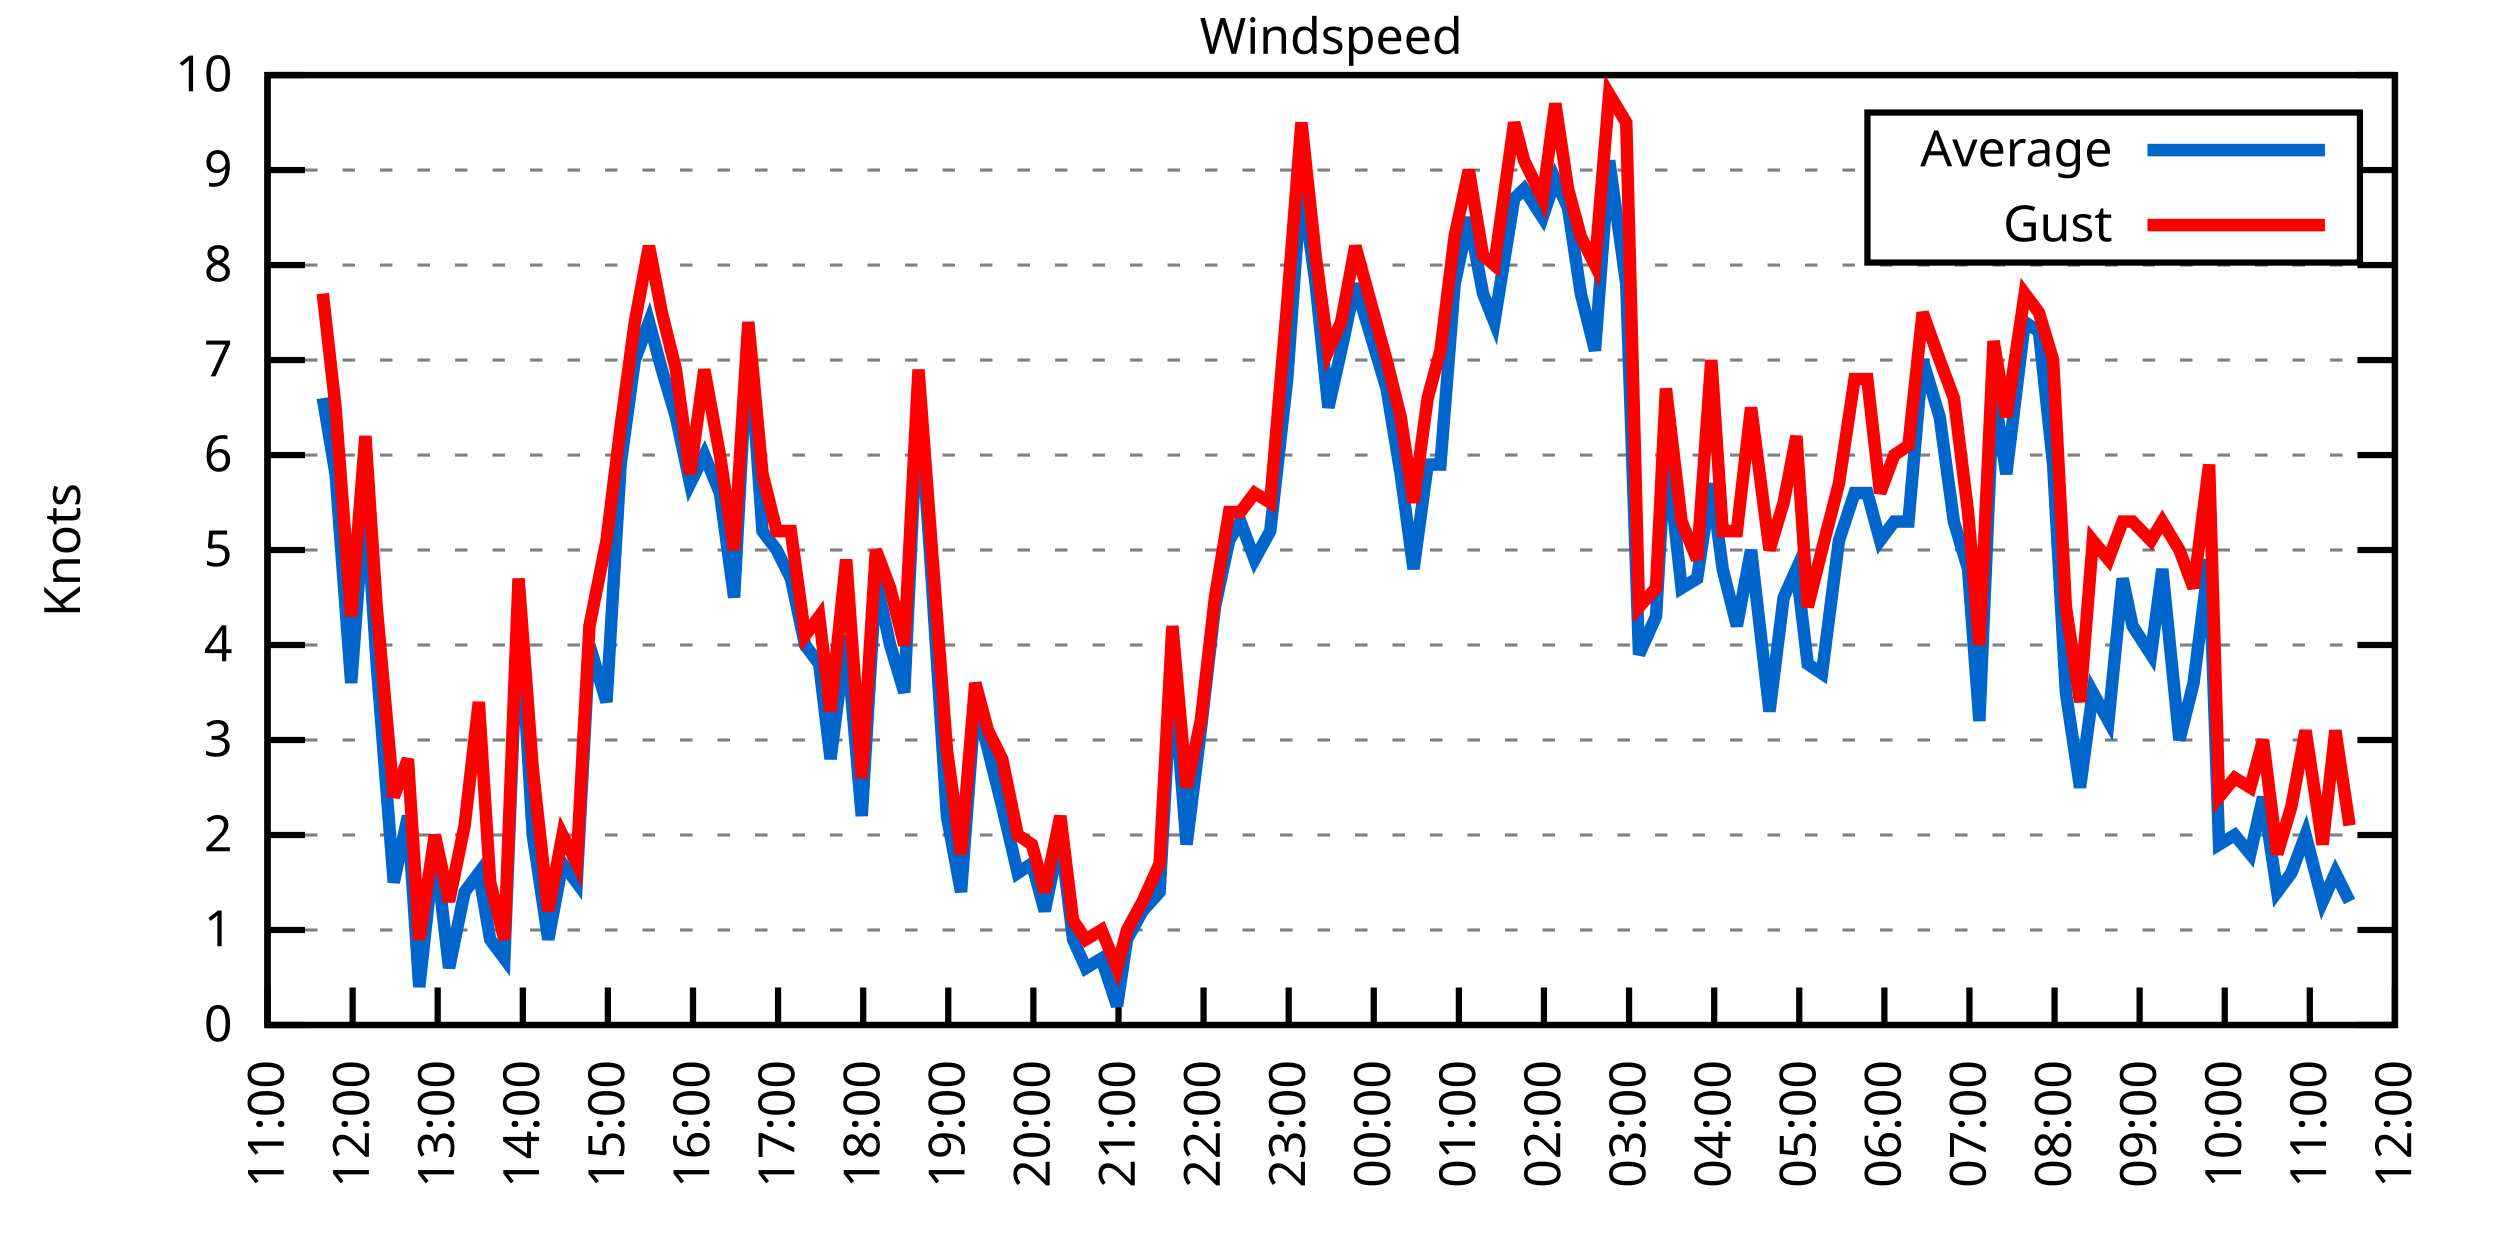
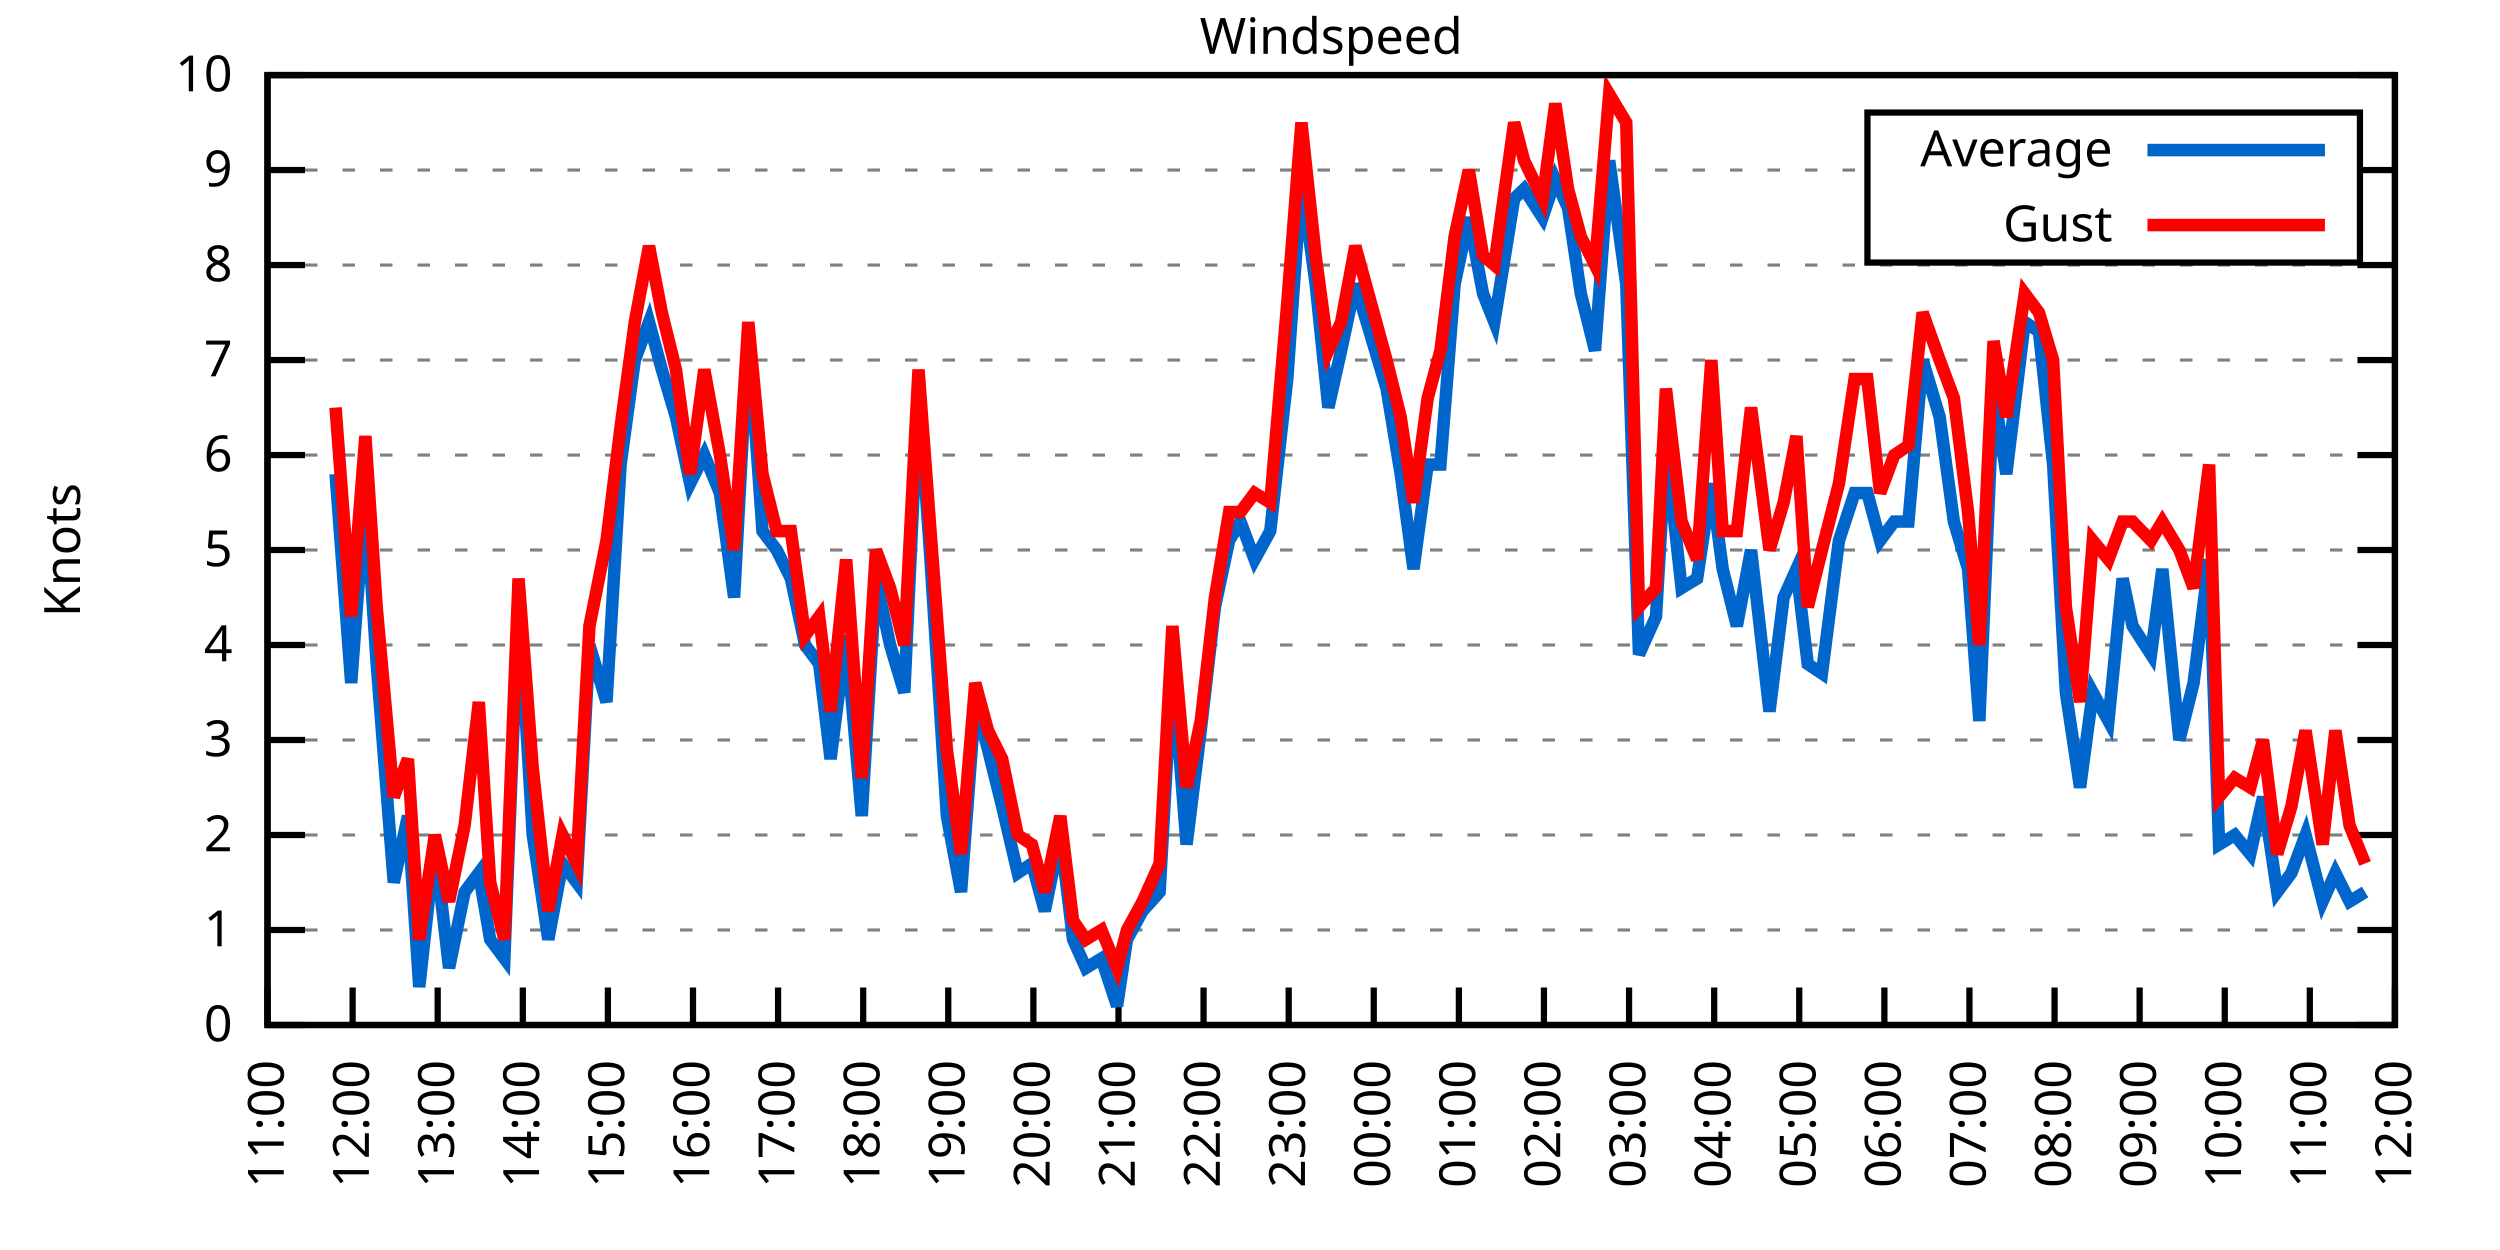
<svg xmlns="http://www.w3.org/2000/svg" xmlns:xlink="http://www.w3.org/1999/xlink" width="400" height="200" viewBox="0 0 400 200">
  <g id="gnuplot_canvas">
    <rect x="0" y="0" width="400" height="200" fill="none" />
    <defs>
      <circle id="gpDot" r="0.5" stroke-width="0.5" stroke="currentColor" />
      <path id="gpPt0" stroke-width="0.333" stroke="currentColor" d="M-1,0 h2 M0,-1 v2" />
      <path id="gpPt1" stroke-width="0.333" stroke="currentColor" d="M-1,-1 L1,1 M1,-1 L-1,1" />
      <path id="gpPt2" stroke-width="0.333" stroke="currentColor" d="M-1,0 L1,0 M0,-1 L0,1 M-1,-1 L1,1 M-1,1 L1,-1" />
      <rect id="gpPt3" stroke-width="0.333" stroke="currentColor" x="-1" y="-1" width="2" height="2" />
      <rect id="gpPt4" stroke-width="0.333" stroke="currentColor" fill="currentColor" x="-1" y="-1" width="2" height="2" />
      <circle id="gpPt5" stroke-width="0.333" stroke="currentColor" cx="0" cy="0" r="1" />
      <use xlink:href="#gpPt5" id="gpPt6" fill="currentColor" stroke="none" />
      <path id="gpPt7" stroke-width="0.333" stroke="currentColor" d="M0,-1.33 L-1.33,0.67 L1.33,0.67 z" />
      <use xlink:href="#gpPt7" id="gpPt8" fill="currentColor" stroke="none" />
      <use xlink:href="#gpPt7" id="gpPt9" stroke="currentColor" transform="rotate(180)" />
      <use xlink:href="#gpPt9" id="gpPt10" fill="currentColor" stroke="none" />
      <use xlink:href="#gpPt3" id="gpPt11" stroke="currentColor" transform="rotate(45)" />
      <use xlink:href="#gpPt11" id="gpPt12" fill="currentColor" stroke="none" />
      <path id="gpPt13" stroke-width="0.333" stroke="currentColor" d="M0,1.330 L1.265,0.411 L0.782,-1.067 L-0.782,-1.076 L-1.265,0.411 z" />
      <use xlink:href="#gpPt13" id="gpPt14" fill="currentColor" stroke="none" />
      <filter id="textbox" filterUnits="objectBoundingBox" x="0" y="0" height="1" width="1">
        <feFlood flood-color="white" flood-opacity="1" result="bgnd" />
        <feComposite in="SourceGraphic" in2="bgnd" operator="atop" />
      </filter>
      <filter id="greybox" filterUnits="objectBoundingBox" x="0" y="0" height="1" width="1">
        <feFlood flood-color="lightgrey" flood-opacity="1" result="grey" />
        <feComposite in="SourceGraphic" in2="grey" operator="atop" />
      </filter>
    </defs>
    <g fill="none" color="white" stroke="currentColor" stroke-width="1.00" stroke-linecap="butt" stroke-linejoin="miter">
</g>
    <g fill="none" color="black" stroke="currentColor" stroke-width="1.00" stroke-linecap="butt" stroke-linejoin="miter">
      <g stroke="none" shape-rendering="crispEdges">
        <polygon fill="rgb(255, 255, 255)" points="42.80,164.00 383.18,164.00 383.18,12.02 42.80,12.02 " />
      </g>
    </g>
    <g fill="none" color="black" stroke="currentColor" stroke-width="1.00" stroke-linecap="butt" stroke-linejoin="miter">
</g>
    <g fill="none" color="black" stroke="black" stroke-width="0.50" stroke-linecap="butt" stroke-linejoin="miter">
</g>
    <g fill="none" color="gray" stroke="currentColor" stroke-width="0.50" stroke-linecap="butt" stroke-linejoin="miter">
      <path stroke="gray" stroke-dasharray="2,4" class="gridline" d="M42.80,164.00 L383.19,164.00  " />
    </g>
    <g fill="none" color="gray" stroke="gray" stroke-width="1.00" stroke-linecap="butt" stroke-linejoin="miter">
</g>
    <g fill="none" color="black" stroke="currentColor" stroke-width="1.00" stroke-linecap="butt" stroke-linejoin="miter">
      <path stroke="black" d="M42.80,164.00 L48.80,164.00 M383.19,164.00 L377.19,164.00  " />
      <g transform="translate(37.20,166.60)" stroke="none" fill="black" font-family="Sans" font-size="8.00" text-anchor="end">
        <text>
          <tspan font-family="Sans"> 0</tspan>
        </text>
      </g>
    </g>
    <g fill="none" color="black" stroke="currentColor" stroke-width="1.00" stroke-linecap="butt" stroke-linejoin="miter">
</g>
    <g fill="none" color="black" stroke="black" stroke-width="0.50" stroke-linecap="butt" stroke-linejoin="miter">
</g>
    <g fill="none" color="gray" stroke="currentColor" stroke-width="0.50" stroke-linecap="butt" stroke-linejoin="miter">
      <path stroke="gray" stroke-dasharray="2,4" class="gridline" d="M42.80,148.80 L383.19,148.80  " />
    </g>
    <g fill="none" color="gray" stroke="gray" stroke-width="1.00" stroke-linecap="butt" stroke-linejoin="miter">
</g>
    <g fill="none" color="black" stroke="currentColor" stroke-width="1.00" stroke-linecap="butt" stroke-linejoin="miter">
      <path stroke="black" d="M42.80,148.80 L48.80,148.80 M383.19,148.80 L377.19,148.80  " />
      <g transform="translate(37.20,151.40)" stroke="none" fill="black" font-family="Sans" font-size="8.00" text-anchor="end">
        <text>
          <tspan font-family="Sans"> 1</tspan>
        </text>
      </g>
    </g>
    <g fill="none" color="black" stroke="currentColor" stroke-width="1.00" stroke-linecap="butt" stroke-linejoin="miter">
</g>
    <g fill="none" color="black" stroke="black" stroke-width="0.50" stroke-linecap="butt" stroke-linejoin="miter">
</g>
    <g fill="none" color="gray" stroke="currentColor" stroke-width="0.50" stroke-linecap="butt" stroke-linejoin="miter">
      <path stroke="gray" stroke-dasharray="2,4" class="gridline" d="M42.80,133.60 L383.19,133.60  " />
    </g>
    <g fill="none" color="gray" stroke="gray" stroke-width="1.00" stroke-linecap="butt" stroke-linejoin="miter">
</g>
    <g fill="none" color="black" stroke="currentColor" stroke-width="1.00" stroke-linecap="butt" stroke-linejoin="miter">
      <path stroke="black" d="M42.80,133.60 L48.80,133.60 M383.19,133.60 L377.19,133.60  " />
      <g transform="translate(37.20,136.20)" stroke="none" fill="black" font-family="Sans" font-size="8.00" text-anchor="end">
        <text>
          <tspan font-family="Sans"> 2</tspan>
        </text>
      </g>
    </g>
    <g fill="none" color="black" stroke="currentColor" stroke-width="1.00" stroke-linecap="butt" stroke-linejoin="miter">
</g>
    <g fill="none" color="black" stroke="black" stroke-width="0.50" stroke-linecap="butt" stroke-linejoin="miter">
</g>
    <g fill="none" color="gray" stroke="currentColor" stroke-width="0.50" stroke-linecap="butt" stroke-linejoin="miter">
      <path stroke="gray" stroke-dasharray="2,4" class="gridline" d="M42.80,118.40 L383.19,118.40  " />
    </g>
    <g fill="none" color="gray" stroke="gray" stroke-width="1.00" stroke-linecap="butt" stroke-linejoin="miter">
</g>
    <g fill="none" color="black" stroke="currentColor" stroke-width="1.00" stroke-linecap="butt" stroke-linejoin="miter">
      <path stroke="black" d="M42.80,118.40 L48.80,118.40 M383.19,118.40 L377.19,118.40  " />
      <g transform="translate(37.20,121.00)" stroke="none" fill="black" font-family="Sans" font-size="8.00" text-anchor="end">
        <text>
          <tspan font-family="Sans"> 3</tspan>
        </text>
      </g>
    </g>
    <g fill="none" color="black" stroke="currentColor" stroke-width="1.00" stroke-linecap="butt" stroke-linejoin="miter">
</g>
    <g fill="none" color="black" stroke="black" stroke-width="0.50" stroke-linecap="butt" stroke-linejoin="miter">
</g>
    <g fill="none" color="gray" stroke="currentColor" stroke-width="0.50" stroke-linecap="butt" stroke-linejoin="miter">
      <path stroke="gray" stroke-dasharray="2,4" class="gridline" d="M42.80,103.20 L383.19,103.20  " />
    </g>
    <g fill="none" color="gray" stroke="gray" stroke-width="1.00" stroke-linecap="butt" stroke-linejoin="miter">
</g>
    <g fill="none" color="black" stroke="currentColor" stroke-width="1.00" stroke-linecap="butt" stroke-linejoin="miter">
      <path stroke="black" d="M42.80,103.20 L48.80,103.20 M383.19,103.20 L377.19,103.20  " />
      <g transform="translate(37.20,105.80)" stroke="none" fill="black" font-family="Sans" font-size="8.00" text-anchor="end">
        <text>
          <tspan font-family="Sans"> 4</tspan>
        </text>
      </g>
    </g>
    <g fill="none" color="black" stroke="currentColor" stroke-width="1.00" stroke-linecap="butt" stroke-linejoin="miter">
</g>
    <g fill="none" color="black" stroke="black" stroke-width="0.50" stroke-linecap="butt" stroke-linejoin="miter">
</g>
    <g fill="none" color="gray" stroke="currentColor" stroke-width="0.50" stroke-linecap="butt" stroke-linejoin="miter">
      <path stroke="gray" stroke-dasharray="2,4" class="gridline" d="M42.80,88.00 L383.19,88.00  " />
    </g>
    <g fill="none" color="gray" stroke="gray" stroke-width="1.00" stroke-linecap="butt" stroke-linejoin="miter">
</g>
    <g fill="none" color="black" stroke="currentColor" stroke-width="1.00" stroke-linecap="butt" stroke-linejoin="miter">
      <path stroke="black" d="M42.80,88.00 L48.80,88.00 M383.19,88.00 L377.19,88.00  " />
      <g transform="translate(37.20,90.60)" stroke="none" fill="black" font-family="Sans" font-size="8.00" text-anchor="end">
        <text>
          <tspan font-family="Sans"> 5</tspan>
        </text>
      </g>
    </g>
    <g fill="none" color="black" stroke="currentColor" stroke-width="1.00" stroke-linecap="butt" stroke-linejoin="miter">
</g>
    <g fill="none" color="black" stroke="black" stroke-width="0.50" stroke-linecap="butt" stroke-linejoin="miter">
</g>
    <g fill="none" color="gray" stroke="currentColor" stroke-width="0.50" stroke-linecap="butt" stroke-linejoin="miter">
      <path stroke="gray" stroke-dasharray="2,4" class="gridline" d="M42.80,72.81 L383.19,72.81  " />
    </g>
    <g fill="none" color="gray" stroke="gray" stroke-width="1.00" stroke-linecap="butt" stroke-linejoin="miter">
</g>
    <g fill="none" color="black" stroke="currentColor" stroke-width="1.00" stroke-linecap="butt" stroke-linejoin="miter">
      <path stroke="black" d="M42.80,72.81 L48.80,72.81 M383.19,72.81 L377.19,72.81  " />
      <g transform="translate(37.20,75.41)" stroke="none" fill="black" font-family="Sans" font-size="8.00" text-anchor="end">
        <text>
          <tspan font-family="Sans"> 6</tspan>
        </text>
      </g>
    </g>
    <g fill="none" color="black" stroke="currentColor" stroke-width="1.00" stroke-linecap="butt" stroke-linejoin="miter">
</g>
    <g fill="none" color="black" stroke="black" stroke-width="0.50" stroke-linecap="butt" stroke-linejoin="miter">
</g>
    <g fill="none" color="gray" stroke="currentColor" stroke-width="0.50" stroke-linecap="butt" stroke-linejoin="miter">
      <path stroke="gray" stroke-dasharray="2,4" class="gridline" d="M42.80,57.61 L383.19,57.61  " />
    </g>
    <g fill="none" color="gray" stroke="gray" stroke-width="1.00" stroke-linecap="butt" stroke-linejoin="miter">
</g>
    <g fill="none" color="black" stroke="currentColor" stroke-width="1.00" stroke-linecap="butt" stroke-linejoin="miter">
      <path stroke="black" d="M42.80,57.61 L48.80,57.61 M383.19,57.61 L377.19,57.61  " />
      <g transform="translate(37.20,60.21)" stroke="none" fill="black" font-family="Sans" font-size="8.00" text-anchor="end">
        <text>
          <tspan font-family="Sans"> 7</tspan>
        </text>
      </g>
    </g>
    <g fill="none" color="black" stroke="currentColor" stroke-width="1.00" stroke-linecap="butt" stroke-linejoin="miter">
</g>
    <g fill="none" color="black" stroke="black" stroke-width="0.50" stroke-linecap="butt" stroke-linejoin="miter">
</g>
    <g fill="none" color="gray" stroke="currentColor" stroke-width="0.50" stroke-linecap="butt" stroke-linejoin="miter">
      <path stroke="gray" stroke-dasharray="2,4" class="gridline" d="M42.80,42.41 L383.19,42.41  " />
    </g>
    <g fill="none" color="gray" stroke="gray" stroke-width="1.00" stroke-linecap="butt" stroke-linejoin="miter">
</g>
    <g fill="none" color="black" stroke="currentColor" stroke-width="1.00" stroke-linecap="butt" stroke-linejoin="miter">
      <path stroke="black" d="M42.80,42.41 L48.80,42.41 M383.19,42.41 L377.19,42.41  " />
      <g transform="translate(37.20,45.01)" stroke="none" fill="black" font-family="Sans" font-size="8.00" text-anchor="end">
        <text>
          <tspan font-family="Sans"> 8</tspan>
        </text>
      </g>
    </g>
    <g fill="none" color="black" stroke="currentColor" stroke-width="1.00" stroke-linecap="butt" stroke-linejoin="miter">
</g>
    <g fill="none" color="black" stroke="black" stroke-width="0.50" stroke-linecap="butt" stroke-linejoin="miter">
</g>
    <g fill="none" color="gray" stroke="currentColor" stroke-width="0.50" stroke-linecap="butt" stroke-linejoin="miter">
      <path stroke="gray" stroke-dasharray="2,4" class="gridline" d="M42.80,27.21 L298.79,27.21 M377.59,27.21 L383.19,27.21  " />
    </g>
    <g fill="none" color="gray" stroke="gray" stroke-width="1.00" stroke-linecap="butt" stroke-linejoin="miter">
</g>
    <g fill="none" color="black" stroke="currentColor" stroke-width="1.00" stroke-linecap="butt" stroke-linejoin="miter">
      <path stroke="black" d="M42.80,27.21 L48.80,27.21 M383.19,27.21 L377.19,27.21  " />
      <g transform="translate(37.20,29.81)" stroke="none" fill="black" font-family="Sans" font-size="8.00" text-anchor="end">
        <text>
          <tspan font-family="Sans"> 9</tspan>
        </text>
      </g>
    </g>
    <g fill="none" color="black" stroke="currentColor" stroke-width="1.00" stroke-linecap="butt" stroke-linejoin="miter">
</g>
    <g fill="none" color="black" stroke="black" stroke-width="0.50" stroke-linecap="butt" stroke-linejoin="miter">
</g>
    <g fill="none" color="gray" stroke="currentColor" stroke-width="0.50" stroke-linecap="butt" stroke-linejoin="miter">
      <path stroke="gray" stroke-dasharray="2,4" class="gridline" d="M42.80,12.01 L383.19,12.01  " />
    </g>
    <g fill="none" color="gray" stroke="gray" stroke-width="1.00" stroke-linecap="butt" stroke-linejoin="miter">
</g>
    <g fill="none" color="black" stroke="currentColor" stroke-width="1.00" stroke-linecap="butt" stroke-linejoin="miter">
      <path stroke="black" d="M42.80,12.01 L48.80,12.01 M383.19,12.01 L377.19,12.01  " />
      <g transform="translate(37.20,14.61)" stroke="none" fill="black" font-family="Sans" font-size="8.00" text-anchor="end">
        <text>
          <tspan font-family="Sans"> 10</tspan>
        </text>
      </g>
    </g>
    <g fill="none" color="black" stroke="currentColor" stroke-width="1.00" stroke-linecap="butt" stroke-linejoin="miter">
      <path stroke="black" d="M42.80,164.00 L42.80,158.00  " />
      <g transform="translate(45.40,169.60) rotate(270.00)" stroke="none" fill="black" font-family="Sans" font-size="8.00" text-anchor="end">
        <text>
          <tspan font-family="Sans">11:00</tspan>
        </text>
      </g>
    </g>
    <g fill="none" color="black" stroke="currentColor" stroke-width="1.00" stroke-linecap="butt" stroke-linejoin="miter">
      <path stroke="black" d="M56.42,164.00 L56.42,158.00  " />
      <g transform="translate(59.02,169.60) rotate(270.00)" stroke="none" fill="black" font-family="Sans" font-size="8.00" text-anchor="end">
        <text>
          <tspan font-family="Sans">12:00</tspan>
        </text>
      </g>
    </g>
    <g fill="none" color="black" stroke="currentColor" stroke-width="1.00" stroke-linecap="butt" stroke-linejoin="miter">
      <path stroke="black" d="M70.03,164.00 L70.03,158.00  " />
      <g transform="translate(72.63,169.60) rotate(270.00)" stroke="none" fill="black" font-family="Sans" font-size="8.00" text-anchor="end">
        <text>
          <tspan font-family="Sans">13:00</tspan>
        </text>
      </g>
    </g>
    <g fill="none" color="black" stroke="currentColor" stroke-width="1.00" stroke-linecap="butt" stroke-linejoin="miter">
      <path stroke="black" d="M83.65,164.00 L83.65,158.00  " />
      <g transform="translate(86.25,169.60) rotate(270.00)" stroke="none" fill="black" font-family="Sans" font-size="8.00" text-anchor="end">
        <text>
          <tspan font-family="Sans">14:00</tspan>
        </text>
      </g>
    </g>
    <g fill="none" color="black" stroke="currentColor" stroke-width="1.00" stroke-linecap="butt" stroke-linejoin="miter">
      <path stroke="black" d="M97.26,164.00 L97.26,158.00  " />
      <g transform="translate(99.86,169.60) rotate(270.00)" stroke="none" fill="black" font-family="Sans" font-size="8.00" text-anchor="end">
        <text>
          <tspan font-family="Sans">15:00</tspan>
        </text>
      </g>
    </g>
    <g fill="none" color="black" stroke="currentColor" stroke-width="1.00" stroke-linecap="butt" stroke-linejoin="miter">
      <path stroke="black" d="M110.88,164.00 L110.88,158.00  " />
      <g transform="translate(113.48,169.60) rotate(270.00)" stroke="none" fill="black" font-family="Sans" font-size="8.00" text-anchor="end">
        <text>
          <tspan font-family="Sans">16:00</tspan>
        </text>
      </g>
    </g>
    <g fill="none" color="black" stroke="currentColor" stroke-width="1.00" stroke-linecap="butt" stroke-linejoin="miter">
      <path stroke="black" d="M124.49,164.00 L124.49,158.00  " />
      <g transform="translate(127.09,169.60) rotate(270.00)" stroke="none" fill="black" font-family="Sans" font-size="8.00" text-anchor="end">
        <text>
          <tspan font-family="Sans">17:00</tspan>
        </text>
      </g>
    </g>
    <g fill="none" color="black" stroke="currentColor" stroke-width="1.00" stroke-linecap="butt" stroke-linejoin="miter">
      <path stroke="black" d="M138.11,164.00 L138.11,158.00  " />
      <g transform="translate(140.71,169.60) rotate(270.00)" stroke="none" fill="black" font-family="Sans" font-size="8.00" text-anchor="end">
        <text>
          <tspan font-family="Sans">18:00</tspan>
        </text>
      </g>
    </g>
    <g fill="none" color="black" stroke="currentColor" stroke-width="1.00" stroke-linecap="butt" stroke-linejoin="miter">
      <path stroke="black" d="M151.72,164.00 L151.72,158.00  " />
      <g transform="translate(154.32,169.60) rotate(270.00)" stroke="none" fill="black" font-family="Sans" font-size="8.00" text-anchor="end">
        <text>
          <tspan font-family="Sans">19:00</tspan>
        </text>
      </g>
    </g>
    <g fill="none" color="black" stroke="currentColor" stroke-width="1.00" stroke-linecap="butt" stroke-linejoin="miter">
      <path stroke="black" d="M165.34,164.00 L165.34,158.00  " />
      <g transform="translate(167.94,169.60) rotate(270.00)" stroke="none" fill="black" font-family="Sans" font-size="8.00" text-anchor="end">
        <text>
          <tspan font-family="Sans">20:00</tspan>
        </text>
      </g>
    </g>
    <g fill="none" color="black" stroke="currentColor" stroke-width="1.00" stroke-linecap="butt" stroke-linejoin="miter">
      <path stroke="black" d="M178.96,164.00 L178.96,158.00  " />
      <g transform="translate(181.56,169.60) rotate(270.00)" stroke="none" fill="black" font-family="Sans" font-size="8.00" text-anchor="end">
        <text>
          <tspan font-family="Sans">21:00</tspan>
        </text>
      </g>
    </g>
    <g fill="none" color="black" stroke="currentColor" stroke-width="1.00" stroke-linecap="butt" stroke-linejoin="miter">
      <path stroke="black" d="M192.57,164.00 L192.57,158.00  " />
      <g transform="translate(195.17,169.60) rotate(270.00)" stroke="none" fill="black" font-family="Sans" font-size="8.00" text-anchor="end">
        <text>
          <tspan font-family="Sans">22:00</tspan>
        </text>
      </g>
    </g>
    <g fill="none" color="black" stroke="currentColor" stroke-width="1.00" stroke-linecap="butt" stroke-linejoin="miter">
      <path stroke="black" d="M206.19,164.00 L206.19,158.00  " />
      <g transform="translate(208.79,169.60) rotate(270.00)" stroke="none" fill="black" font-family="Sans" font-size="8.00" text-anchor="end">
        <text>
          <tspan font-family="Sans">23:00</tspan>
        </text>
      </g>
    </g>
    <g fill="none" color="black" stroke="currentColor" stroke-width="1.00" stroke-linecap="butt" stroke-linejoin="miter">
      <path stroke="black" d="M219.80,164.00 L219.80,158.00  " />
      <g transform="translate(222.40,169.60) rotate(270.00)" stroke="none" fill="black" font-family="Sans" font-size="8.00" text-anchor="end">
        <text>
          <tspan font-family="Sans">00:00</tspan>
        </text>
      </g>
    </g>
    <g fill="none" color="black" stroke="currentColor" stroke-width="1.00" stroke-linecap="butt" stroke-linejoin="miter">
      <path stroke="black" d="M233.42,164.00 L233.42,158.00  " />
      <g transform="translate(236.02,169.60) rotate(270.00)" stroke="none" fill="black" font-family="Sans" font-size="8.00" text-anchor="end">
        <text>
          <tspan font-family="Sans">01:00</tspan>
        </text>
      </g>
    </g>
    <g fill="none" color="black" stroke="currentColor" stroke-width="1.00" stroke-linecap="butt" stroke-linejoin="miter">
      <path stroke="black" d="M247.03,164.00 L247.03,158.00  " />
      <g transform="translate(249.63,169.60) rotate(270.00)" stroke="none" fill="black" font-family="Sans" font-size="8.00" text-anchor="end">
        <text>
          <tspan font-family="Sans">02:00</tspan>
        </text>
      </g>
    </g>
    <g fill="none" color="black" stroke="currentColor" stroke-width="1.00" stroke-linecap="butt" stroke-linejoin="miter">
      <path stroke="black" d="M260.65,164.00 L260.65,158.00  " />
      <g transform="translate(263.25,169.60) rotate(270.00)" stroke="none" fill="black" font-family="Sans" font-size="8.00" text-anchor="end">
        <text>
          <tspan font-family="Sans">03:00</tspan>
        </text>
      </g>
    </g>
    <g fill="none" color="black" stroke="currentColor" stroke-width="1.00" stroke-linecap="butt" stroke-linejoin="miter">
      <path stroke="black" d="M274.27,164.00 L274.27,158.00  " />
      <g transform="translate(276.87,169.60) rotate(270.00)" stroke="none" fill="black" font-family="Sans" font-size="8.00" text-anchor="end">
        <text>
          <tspan font-family="Sans">04:00</tspan>
        </text>
      </g>
    </g>
    <g fill="none" color="black" stroke="currentColor" stroke-width="1.00" stroke-linecap="butt" stroke-linejoin="miter">
      <path stroke="black" d="M287.88,164.00 L287.88,158.00  " />
      <g transform="translate(290.48,169.60) rotate(270.00)" stroke="none" fill="black" font-family="Sans" font-size="8.00" text-anchor="end">
        <text>
          <tspan font-family="Sans">05:00</tspan>
        </text>
      </g>
    </g>
    <g fill="none" color="black" stroke="currentColor" stroke-width="1.00" stroke-linecap="butt" stroke-linejoin="miter">
      <path stroke="black" d="M301.50,164.00 L301.50,158.00  " />
      <g transform="translate(304.10,169.60) rotate(270.00)" stroke="none" fill="black" font-family="Sans" font-size="8.00" text-anchor="end">
        <text>
          <tspan font-family="Sans">06:00</tspan>
        </text>
      </g>
    </g>
    <g fill="none" color="black" stroke="currentColor" stroke-width="1.00" stroke-linecap="butt" stroke-linejoin="miter">
      <path stroke="black" d="M315.11,164.00 L315.11,158.00  " />
      <g transform="translate(317.71,169.60) rotate(270.00)" stroke="none" fill="black" font-family="Sans" font-size="8.00" text-anchor="end">
        <text>
          <tspan font-family="Sans">07:00</tspan>
        </text>
      </g>
    </g>
    <g fill="none" color="black" stroke="currentColor" stroke-width="1.00" stroke-linecap="butt" stroke-linejoin="miter">
      <path stroke="black" d="M328.73,164.00 L328.73,158.00  " />
      <g transform="translate(331.33,169.60) rotate(270.00)" stroke="none" fill="black" font-family="Sans" font-size="8.00" text-anchor="end">
        <text>
          <tspan font-family="Sans">08:00</tspan>
        </text>
      </g>
    </g>
    <g fill="none" color="black" stroke="currentColor" stroke-width="1.00" stroke-linecap="butt" stroke-linejoin="miter">
      <path stroke="black" d="M342.34,164.00 L342.34,158.00  " />
      <g transform="translate(344.94,169.60) rotate(270.00)" stroke="none" fill="black" font-family="Sans" font-size="8.00" text-anchor="end">
        <text>
          <tspan font-family="Sans">09:00</tspan>
        </text>
      </g>
    </g>
    <g fill="none" color="black" stroke="currentColor" stroke-width="1.00" stroke-linecap="butt" stroke-linejoin="miter">
      <path stroke="black" d="M355.96,164.00 L355.96,158.00  " />
      <g transform="translate(358.56,169.60) rotate(270.00)" stroke="none" fill="black" font-family="Sans" font-size="8.00" text-anchor="end">
        <text>
          <tspan font-family="Sans">10:00</tspan>
        </text>
      </g>
    </g>
    <g fill="none" color="black" stroke="currentColor" stroke-width="1.00" stroke-linecap="butt" stroke-linejoin="miter">
      <path stroke="black" d="M369.57,164.00 L369.57,158.00  " />
      <g transform="translate(372.17,169.60) rotate(270.00)" stroke="none" fill="black" font-family="Sans" font-size="8.00" text-anchor="end">
        <text>
          <tspan font-family="Sans">11:00</tspan>
        </text>
      </g>
    </g>
    <g fill="none" color="black" stroke="currentColor" stroke-width="1.00" stroke-linecap="butt" stroke-linejoin="miter">
      <path stroke="black" d="M383.19,164.00 L383.19,158.00  " />
      <g transform="translate(385.79,169.60) rotate(270.00)" stroke="none" fill="black" font-family="Sans" font-size="8.00" text-anchor="end">
        <text>
          <tspan font-family="Sans">12:00</tspan>
        </text>
      </g>
    </g>
    <g fill="none" color="black" stroke="currentColor" stroke-width="1.00" stroke-linecap="butt" stroke-linejoin="miter">
</g>
    <g fill="none" color="black" stroke="currentColor" stroke-width="1.00" stroke-linecap="butt" stroke-linejoin="miter">
      <path stroke="black" d="M42.80,12.01 L42.80,164.00 L383.19,164.00 L383.19,12.01 L42.80,12.01 Z  " />
    </g>
    <g fill="none" color="black" stroke="currentColor" stroke-width="1.00" stroke-linecap="butt" stroke-linejoin="miter">
</g>
    <g fill="none" color="black" stroke="currentColor" stroke-width="1.00" stroke-linecap="butt" stroke-linejoin="miter">
      <path stroke="black" d="M298.79,42.01 L298.79,18.01 L377.59,18.01 L377.59,42.01 L298.79,42.01 Z  " />
    </g>
    <g id="Windspeed_plot_1">
      <g fill="none" color="white" stroke="black" stroke-width="2.00" stroke-linecap="butt" stroke-linejoin="miter">
</g>
      <g fill="none" color="black" stroke="currentColor" stroke-width="2.00" stroke-linecap="butt" stroke-linejoin="miter">
        <g transform="translate(337.99,26.61)" stroke="none" fill="black" font-family="Sans" font-size="8.00" text-anchor="end">
          <text>
            <tspan font-family="Sans">Average</tspan>
          </text>
        </g>
      </g>
      <g fill="none" color="black" stroke="currentColor" stroke-width="2.00" stroke-linecap="butt" stroke-linejoin="miter">
-         <path stroke="rgb(  0, 102, 204)" d="M343.59,24.01 L371.99,24.01 M51.65,63.69 L53.69,75.85 L56.19,109.28 L58.46,78.89 L60.27,106.24 L63.00,141.20   L65.27,130.56 L67.08,157.92 L69.58,135.12 L71.85,154.88 L74.34,142.72 L76.61,139.68 L78.43,150.32 L80.70,153.36   L82.97,95.60 L85.24,133.60 L87.73,150.32 L90.00,138.16 L92.27,141.20 L94.31,103.20 L97.04,112.32 L99.30,74.33   L101.57,57.61 L103.84,51.53 L105.89,59.13 L108.15,66.73 L110.42,77.37 L112.69,72.81 L115.19,78.89 L117.46,95.60   L119.73,53.05 L122.00,84.97 L124.27,88.00 L126.54,92.56 L128.81,103.20 L131.07,106.24 L132.89,121.44 L135.39,101.68   L137.88,130.56 L140.15,92.56 L142.42,103.20 L144.69,110.80 L146.96,62.17 L148.77,88.00 L151.50,130.56 L153.77,142.72   L156.04,112.32 L158.08,119.92 L160.35,129.04 L162.84,139.68 L165.11,138.16 L167.16,145.76 L169.65,133.60 L171.69,150.32   L173.74,154.88 L176.23,153.36 L178.73,160.96 L180.32,150.32 L182.81,145.76 L185.54,142.72 L187.58,106.24 L189.85,135.12   L192.12,116.88 L194.39,97.12 L196.66,86.49 L198.47,83.45 L200.74,89.52 L203.24,84.97 L205.96,60.65 L208.23,28.73   L210.50,45.45 L212.54,65.21 L214.58,56.09 L216.85,45.45 L221.85,62.17 L224.11,75.85 L226.16,91.04 L228.43,74.33   L230.47,74.33 L232.74,45.45 L235.01,34.81 L237.28,46.97 L239.09,51.53 L242.27,31.77 L243.86,30.25 L246.81,34.81   L248.85,28.73 L250.89,33.29 L252.93,46.97 L255.20,56.09 L257.47,25.69 L260.20,45.45 L262.24,104.72 L264.96,98.64   L266.55,71.29 L269.05,94.08 L271.54,92.56 L273.81,77.37 L275.63,91.04 L277.90,100.16 L280.17,88.00 L283.12,113.84   L285.38,95.60 L287.43,91.04 L289.24,106.24 L291.51,107.76 L294.23,86.49 L296.73,78.89 L298.77,78.89 L300.82,86.49   L303.08,83.45 L305.35,83.45 L307.62,57.61 L310.35,66.73 L312.62,83.45 L314.89,91.04 L316.70,115.36 L318.97,62.17   L321.01,75.85 L323.96,51.53 L326.23,53.05 L328.50,74.33 L330.54,110.80 L332.81,126.00 L334.85,110.80 L337.35,115.36   L339.62,92.56 L341.21,100.16 L344.16,104.72 L345.97,91.04 L348.70,118.40 L350.97,109.28 L353.46,89.52 L355.05,135.12   L357.55,133.60 L360.04,136.64 L362.09,127.52 L364.36,142.72 L366.62,139.68 L368.89,133.60 L371.62,144.24 L373.66,139.68   L375.93,144.24  " />
+         <path stroke="rgb(  0, 102, 204)" d="M343.59,24.01 L371.99,24.01 M53.69,75.85 L56.19,109.28 L58.46,78.89 L60.27,106.24 L63.00,141.20 L65.27,130.56   L67.08,157.92 L69.58,135.12 L71.85,154.88 L74.34,142.72 L76.61,139.68 L78.43,150.32 L80.70,153.36 L82.97,95.60   L85.24,133.60 L87.73,150.32 L90.00,138.16 L92.27,141.20 L94.31,103.20 L97.04,112.32 L99.30,74.33 L101.57,57.61   L103.84,51.53 L105.89,59.13 L108.15,66.73 L110.42,77.37 L112.69,72.81 L115.19,78.89 L117.46,95.60 L119.73,53.05   L122.00,84.97 L124.27,88.00 L126.54,92.56 L128.81,103.20 L131.07,106.24 L132.89,121.44 L135.39,101.68 L137.88,130.56   L140.15,92.56 L142.42,103.20 L144.69,110.80 L146.96,62.17 L148.77,88.00 L151.50,130.56 L153.77,142.72 L156.04,112.32   L158.08,119.92 L160.35,129.04 L162.84,139.68 L165.11,138.16 L167.16,145.76 L169.65,133.60 L171.69,150.32 L173.74,154.88   L176.23,153.36 L178.73,160.96 L180.32,150.32 L182.81,145.76 L185.54,142.72 L187.58,106.24 L189.85,135.12 L192.12,116.88   L194.39,97.12 L196.66,86.49 L198.47,83.45 L200.74,89.52 L203.24,84.97 L205.96,60.65 L208.23,28.73 L210.50,45.45   L212.54,65.21 L214.58,56.09 L216.85,45.45 L221.85,62.17 L224.11,75.85 L226.16,91.04 L228.43,74.33 L230.47,74.33   L232.74,45.45 L235.01,34.81 L237.28,46.97 L239.09,51.53 L242.27,31.77 L243.86,30.25 L246.81,34.81 L248.85,28.73   L250.89,33.29 L252.93,46.97 L255.20,56.09 L257.47,25.69 L260.20,45.45 L262.24,104.72 L264.96,98.64 L266.55,71.29   L269.05,94.08 L271.54,92.56 L273.81,77.37 L275.63,91.04 L277.90,100.16 L280.17,88.00 L283.12,113.84 L285.38,95.60   L287.43,91.04 L289.24,106.24 L291.51,107.76 L294.23,86.49 L296.73,78.89 L298.77,78.89 L300.82,86.49 L303.08,83.45   L305.35,83.45 L307.62,57.61 L310.35,66.73 L312.62,83.45 L314.89,91.04 L316.70,115.36 L318.97,62.17 L321.01,75.85   L323.96,51.53 L326.23,53.05 L328.50,74.33 L330.54,110.80 L332.81,126.00 L334.85,110.80 L337.35,115.36 L339.62,92.56   L341.21,100.16 L344.16,104.72 L345.97,91.04 L348.70,118.40 L350.97,109.28 L353.46,89.52 L355.05,135.12 L357.55,133.60   L360.04,136.64 L362.09,127.52 L364.36,142.72 L366.62,139.68 L368.89,133.60 L371.62,144.24 L373.66,139.68 L375.93,144.24   L378.42,142.72  " />
      </g>
    </g>
    <g id="Windspeed_plot_2">
      <g fill="none" color="black" stroke="currentColor" stroke-width="2.00" stroke-linecap="butt" stroke-linejoin="miter">
        <g transform="translate(337.99,38.61)" stroke="none" fill="black" font-family="Sans" font-size="8.00" text-anchor="end">
          <text>
            <tspan font-family="Sans">Gust</tspan>
          </text>
        </g>
      </g>
      <g fill="none" color="black" stroke="currentColor" stroke-width="2.00" stroke-linecap="butt" stroke-linejoin="miter">
-         <path stroke="rgb(255,   0,   0)" d="M343.59,36.01 L371.99,36.01 M51.65,46.97 L53.69,65.21 L56.19,98.64 L58.46,69.77 L60.27,97.12 L63.00,127.52   L65.27,121.44 L67.08,150.32 L69.58,133.60 L71.85,144.24 L74.34,132.08 L76.61,112.32 L78.43,141.20 L80.70,150.32   L82.97,92.56 L85.24,122.96 L87.73,145.76 L90.00,133.60 L92.27,138.16 L94.31,100.16 L97.04,86.49 L99.30,68.25   L101.57,51.53 L103.84,39.37 L105.89,50.01 L108.15,59.13 L110.42,75.85 L112.69,59.13 L115.19,72.81 L117.46,88.00   L119.73,51.53 L122.00,75.85 L124.27,84.97 L126.54,84.97 L128.81,101.68 L131.07,98.64 L132.89,113.84 L135.39,89.52   L137.88,124.48 L140.15,88.00 L142.42,94.08 L144.69,103.20 L146.96,59.13 L148.77,83.45 L151.50,119.92 L153.77,136.64   L156.04,109.28 L158.08,116.88 L160.35,121.44 L162.84,133.60 L165.11,135.12 L167.16,142.72 L169.65,130.56 L171.69,147.28   L173.74,150.32 L176.23,148.80 L178.73,154.88 L180.32,148.80 L182.81,144.24 L185.54,138.16 L187.58,100.16 L189.85,126.00   L192.12,115.36 L194.39,95.60 L196.66,81.93 L198.47,81.93 L200.74,78.89 L203.24,80.41 L205.96,48.49 L208.23,19.61   L210.50,40.89 L212.54,56.09 L214.58,51.53 L216.85,39.37 L221.85,57.61 L224.11,66.73 L226.16,80.41 L228.43,63.69   L230.47,56.09 L232.74,37.85 L235.01,27.21 L237.28,40.89 L239.09,42.41 L242.27,19.61 L243.86,25.69 L246.81,31.77   L248.85,16.57 L250.89,30.25 L252.93,37.85 L255.20,42.41 L257.47,15.05 L260.20,19.61 L262.24,97.12 L264.96,94.08   L266.55,62.17 L269.05,83.45 L271.54,89.52 L273.81,57.61 L275.63,84.97 L277.90,84.97 L280.17,65.21 L283.12,88.00   L285.38,80.41 L287.43,69.77 L289.24,97.12 L291.51,88.00 L294.23,77.37 L296.73,60.65 L298.77,60.65 L300.82,78.89   L303.08,72.81 L305.35,71.29 L307.62,50.01 L310.35,57.61 L312.62,63.69 L314.89,81.93 L316.70,103.20 L318.97,54.57   L321.01,66.73 L323.96,46.97 L326.23,50.01 L328.50,57.61 L330.54,97.12 L332.81,112.32 L334.85,86.49 L337.35,89.52   L339.62,83.45 L341.21,83.45 L344.16,86.49 L345.97,83.45 L348.70,88.00 L350.97,94.08 L353.46,74.33 L355.05,127.52   L357.55,124.48 L360.04,126.00 L362.09,118.40 L364.36,136.64 L366.62,129.04 L368.89,116.88 L371.62,135.12 L373.66,116.88   L375.93,132.08  " />
+         <path stroke="rgb(255,   0,   0)" d="M343.59,36.01 L371.99,36.01 M53.69,65.21 L56.19,98.64 L58.46,69.77 L60.27,97.12 L63.00,127.52 L65.27,121.44   L67.08,150.32 L69.58,133.60 L71.85,144.24 L74.34,132.08 L76.61,112.32 L78.43,141.20 L80.70,150.32 L82.97,92.56   L85.24,122.96 L87.73,145.76 L90.00,133.60 L92.27,138.16 L94.31,100.16 L97.04,86.49 L99.30,68.25 L101.57,51.53   L103.84,39.37 L105.89,50.01 L108.15,59.13 L110.42,75.85 L112.69,59.13 L115.19,72.81 L117.46,88.00 L119.73,51.53   L122.00,75.85 L124.27,84.97 L126.54,84.97 L128.81,101.68 L131.07,98.64 L132.89,113.84 L135.39,89.52 L137.88,124.48   L140.15,88.00 L142.42,94.08 L144.69,103.20 L146.96,59.13 L148.77,83.45 L151.50,119.92 L153.77,136.64 L156.04,109.28   L158.08,116.88 L160.35,121.44 L162.84,133.60 L165.11,135.12 L167.16,142.72 L169.65,130.56 L171.69,147.28 L173.74,150.32   L176.23,148.80 L178.73,154.88 L180.32,148.80 L182.81,144.24 L185.54,138.16 L187.58,100.16 L189.85,126.00 L192.12,115.36   L194.39,95.60 L196.66,81.93 L198.47,81.93 L200.74,78.89 L203.24,80.41 L205.96,48.49 L208.23,19.61 L210.50,40.89   L212.54,56.09 L214.58,51.53 L216.85,39.37 L221.85,57.61 L224.11,66.73 L226.16,80.41 L228.43,63.69 L230.47,56.09   L232.74,37.85 L235.01,27.21 L237.28,40.89 L239.09,42.41 L242.27,19.61 L243.86,25.69 L246.81,31.77 L248.85,16.57   L250.89,30.25 L252.93,37.85 L255.20,42.41 L257.47,15.05 L260.20,19.61 L262.24,97.12 L264.96,94.08 L266.55,62.17   L269.05,83.45 L271.54,89.52 L273.81,57.61 L275.63,84.97 L277.90,84.97 L280.17,65.21 L283.12,88.00 L285.38,80.41   L287.43,69.77 L289.24,97.12 L291.51,88.00 L294.23,77.37 L296.73,60.65 L298.77,60.65 L300.82,78.89 L303.08,72.81   L305.35,71.29 L307.62,50.01 L310.35,57.61 L312.62,63.69 L314.89,81.93 L316.70,103.20 L318.97,54.57 L321.01,66.73   L323.96,46.97 L326.23,50.01 L328.50,57.61 L330.54,97.12 L332.81,112.32 L334.85,86.49 L337.35,89.52 L339.62,83.45   L341.21,83.45 L344.16,86.49 L345.97,83.45 L348.70,88.00 L350.97,94.08 L353.46,74.33 L355.05,127.52 L357.55,124.48   L360.04,126.00 L362.09,118.40 L364.36,136.64 L366.62,129.04 L368.89,116.88 L371.62,135.12 L373.66,116.88 L375.93,132.08   L378.42,138.16  " />
      </g>
    </g>
    <g fill="none" color="black" stroke="currentColor" stroke-width="2.00" stroke-linecap="butt" stroke-linejoin="miter">
</g>
    <g fill="none" color="black" stroke="black" stroke-width="1.00" stroke-linecap="butt" stroke-linejoin="miter">
</g>
    <g fill="none" color="black" stroke="currentColor" stroke-width="1.00" stroke-linecap="butt" stroke-linejoin="miter">
      <path stroke="black" d="M42.80,12.01 L42.80,164.00 L383.19,164.00 L383.19,12.01 L42.80,12.01 Z  " />
      <g transform="translate(12.80,88.01) rotate(270.00)" stroke="none" fill="black" font-family="Sans" font-size="8.00" text-anchor="middle">
        <text>
          <tspan font-family="Sans">Knots</tspan>
        </text>
      </g>
    </g>
    <g fill="none" color="black" stroke="currentColor" stroke-width="1.00" stroke-linecap="butt" stroke-linejoin="miter">
</g>
    <g fill="none" color="black" stroke="currentColor" stroke-width="1.00" stroke-linecap="butt" stroke-linejoin="miter">
      <g transform="translate(212.99,8.61)" stroke="none" fill="black" font-family="Sans" font-size="8.00" text-anchor="middle">
        <text>
          <tspan font-family="Sans">Windspeed</tspan>
        </text>
      </g>
    </g>
    <g fill="none" color="black" stroke="currentColor" stroke-width="1.00" stroke-linecap="butt" stroke-linejoin="miter">
</g>
  </g>
</svg>
